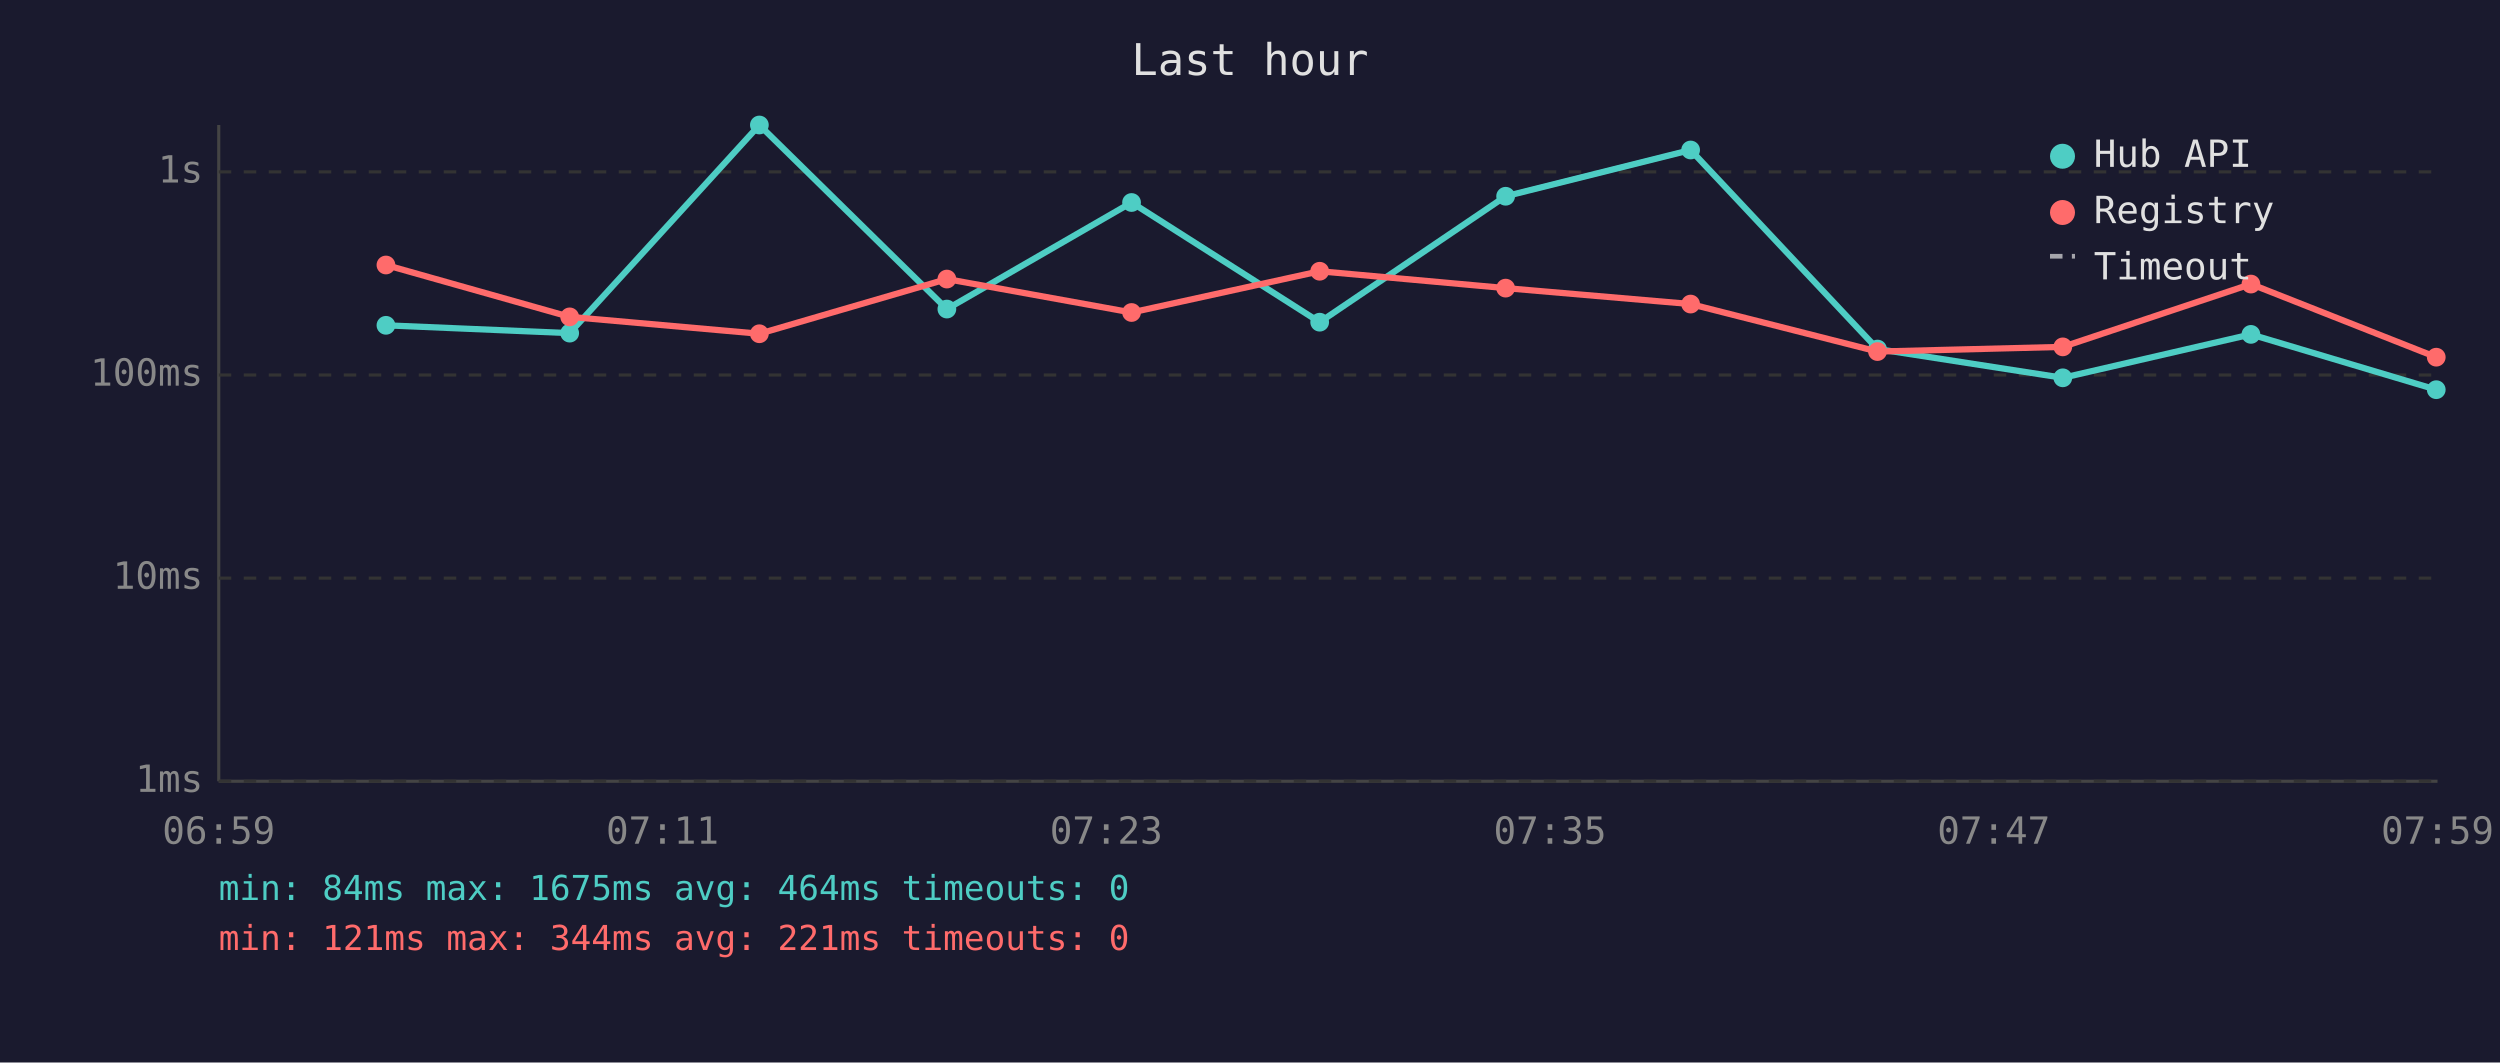
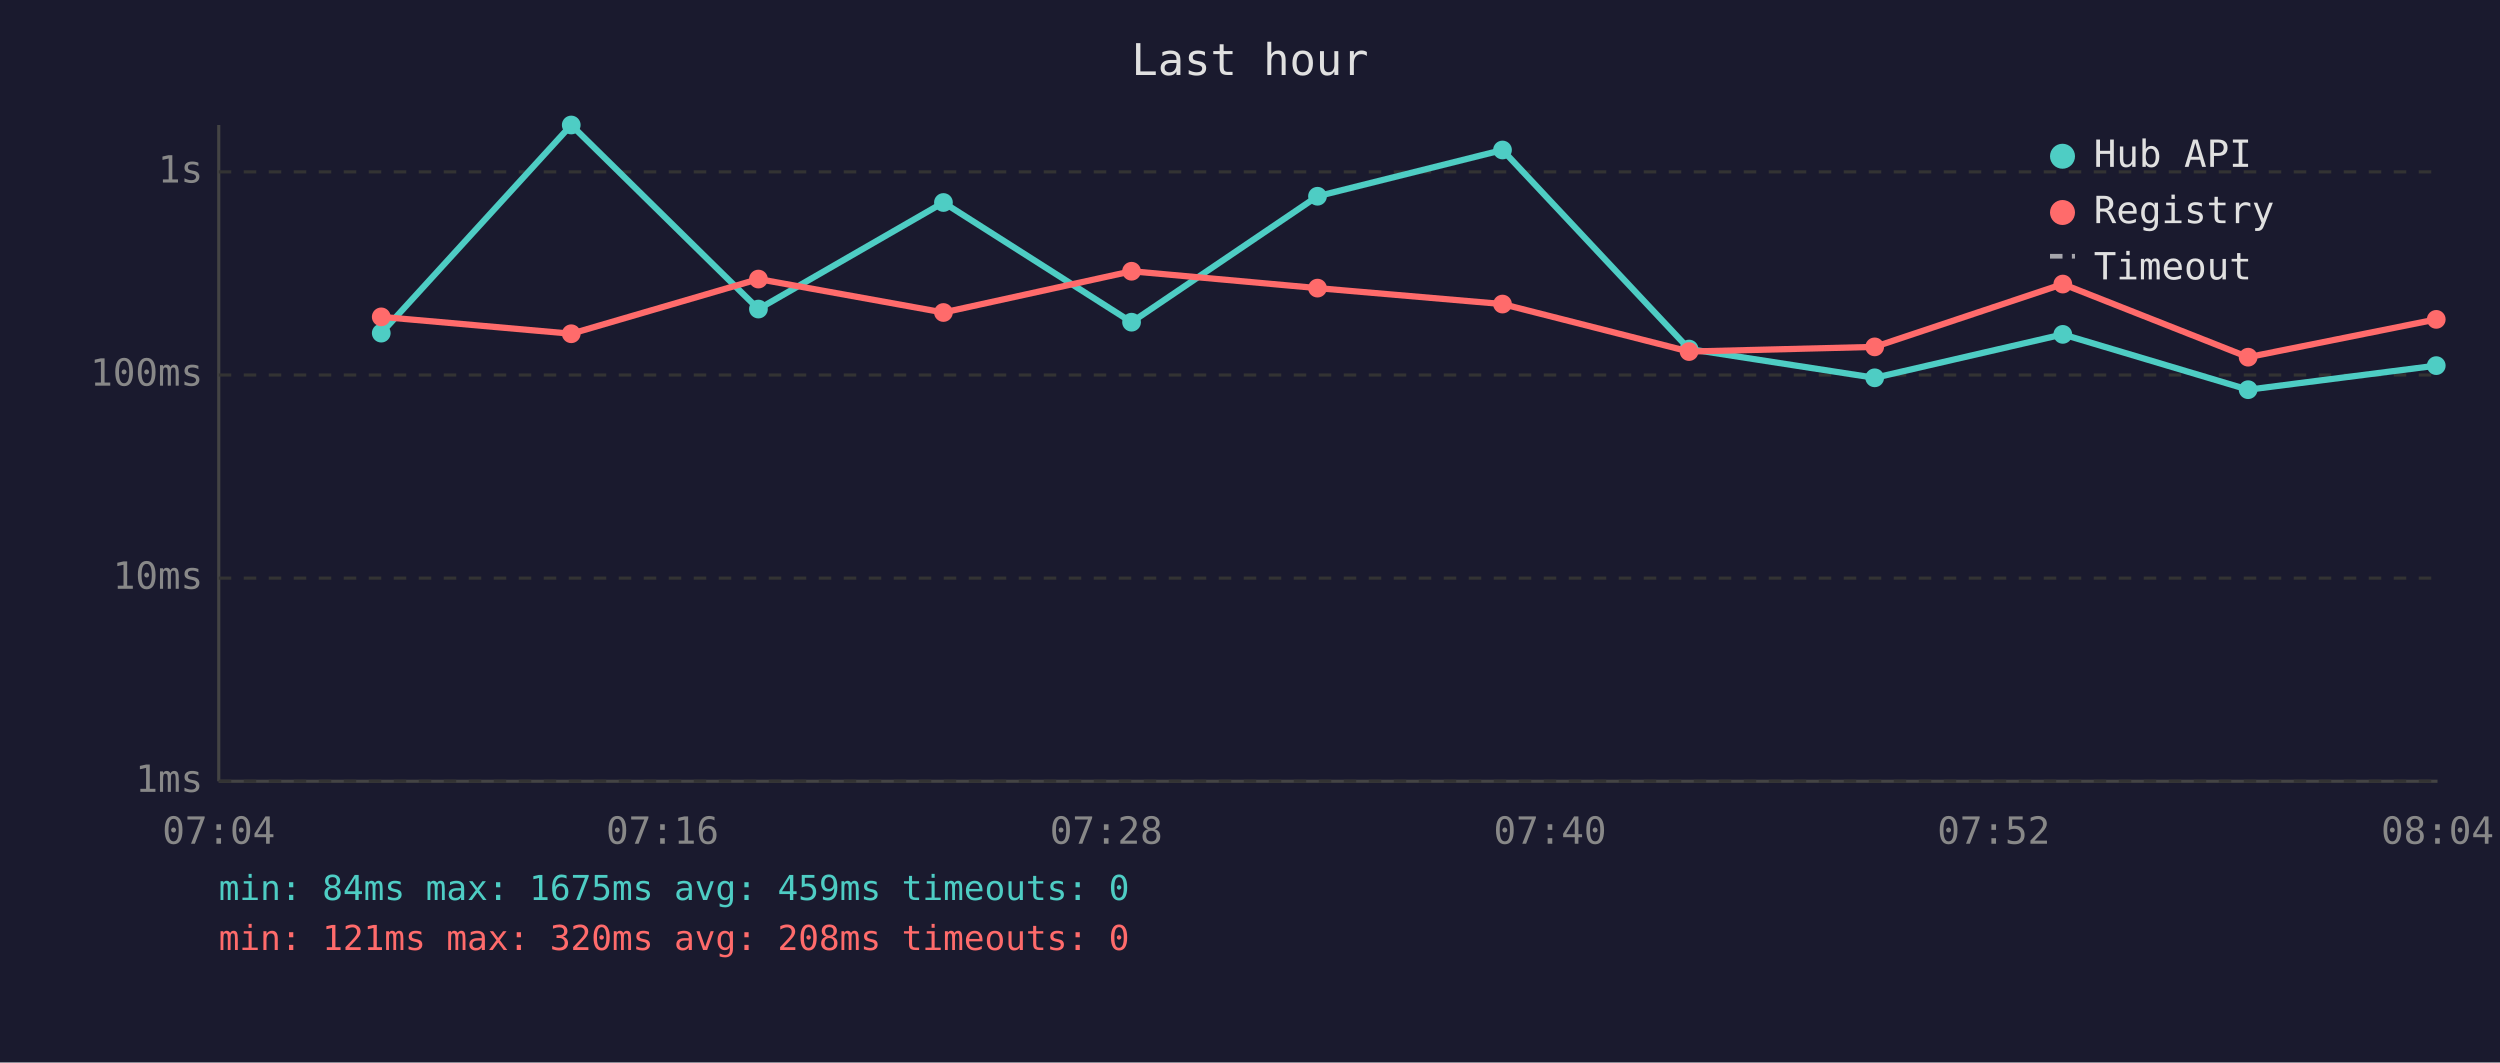
<svg xmlns="http://www.w3.org/2000/svg" viewBox="0 0 800 340" font-family="monospace" font-size="12">
  <rect width="800" height="340" fill="#1a1a2e" />
  <text x="400" y="24" fill="#e0e0e0" font-size="14" text-anchor="middle">Last hour</text>
  <line x1="70" y1="40" x2="70" y2="250" stroke="#444" stroke-width="1" />
  <line x1="70" y1="250" x2="780" y2="250" stroke="#444" stroke-width="1" />
  <line x1="70" y1="250" x2="780" y2="250" stroke="#333" stroke-width="1" stroke-dasharray="4" />
  <text x="65" y="250" fill="#888" text-anchor="end" dominant-baseline="middle">1ms</text>
  <line x1="70" y1="185" x2="780" y2="185" stroke="#333" stroke-width="1" stroke-dasharray="4" />
  <text x="65" y="185" fill="#888" text-anchor="end" dominant-baseline="middle">10ms</text>
  <line x1="70" y1="120" x2="780" y2="120" stroke="#333" stroke-width="1" stroke-dasharray="4" />
  <text x="65" y="120" fill="#888" text-anchor="end" dominant-baseline="middle">100ms</text>
  <line x1="70" y1="55" x2="780" y2="55" stroke="#333" stroke-width="1" stroke-dasharray="4" />
  <text x="65" y="55" fill="#888" text-anchor="end" dominant-baseline="middle">1s</text>
-   <text x="70" y="270" fill="#888" text-anchor="middle">06:59</text>
-   <text x="212" y="270" fill="#888" text-anchor="middle">07:11</text>
-   <text x="354" y="270" fill="#888" text-anchor="middle">07:23</text>
-   <text x="496" y="270" fill="#888" text-anchor="middle">07:35</text>
-   <text x="638" y="270" fill="#888" text-anchor="middle">07:47</text>
-   <text x="780" y="270" fill="#888" text-anchor="middle">07:59</text>
-   <polyline points="123.5,104.1 182.3,106.6 243.0,40.0 303.0,98.9 362.1,64.8 422.3,103.1 481.8,62.8 541.0,48.0 600.8,111.7 660.1,120.9 720.3,107.0 779.6,124.7" fill="none" stroke="#4ecdc4" stroke-width="2" opacity="1" />
-   <circle cx="123.5" cy="104.1" r="3" fill="#4ecdc4" />
-   <circle cx="182.3" cy="106.6" r="3" fill="#4ecdc4" />
-   <circle cx="243.0" cy="40.0" r="3" fill="#4ecdc4" />
-   <circle cx="303.0" cy="98.9" r="3" fill="#4ecdc4" />
-   <circle cx="362.1" cy="64.8" r="3" fill="#4ecdc4" />
-   <circle cx="422.3" cy="103.1" r="3" fill="#4ecdc4" />
-   <circle cx="481.8" cy="62.8" r="3" fill="#4ecdc4" />
-   <circle cx="541.0" cy="48.0" r="3" fill="#4ecdc4" />
-   <circle cx="600.8" cy="111.7" r="3" fill="#4ecdc4" />
-   <circle cx="660.1" cy="120.9" r="3" fill="#4ecdc4" />
-   <circle cx="720.3" cy="107.0" r="3" fill="#4ecdc4" />
-   <circle cx="779.6" cy="124.7" r="3" fill="#4ecdc4" />
-   <polyline points="123.5,84.8 182.3,101.4 243.0,106.8 303.0,89.3 362.1,100.0 422.3,86.8 481.8,92.2 541.0,97.3 600.8,112.5 660.1,111.0 720.3,90.9 779.6,114.3" fill="none" stroke="#ff6b6b" stroke-width="2" opacity="1" />
-   <circle cx="123.5" cy="84.8" r="3" fill="#ff6b6b" />
-   <circle cx="182.3" cy="101.4" r="3" fill="#ff6b6b" />
-   <circle cx="243.0" cy="106.8" r="3" fill="#ff6b6b" />
-   <circle cx="303.0" cy="89.3" r="3" fill="#ff6b6b" />
-   <circle cx="362.1" cy="100.0" r="3" fill="#ff6b6b" />
-   <circle cx="422.3" cy="86.8" r="3" fill="#ff6b6b" />
-   <circle cx="481.8" cy="92.2" r="3" fill="#ff6b6b" />
-   <circle cx="541.0" cy="97.3" r="3" fill="#ff6b6b" />
-   <circle cx="600.8" cy="112.5" r="3" fill="#ff6b6b" />
-   <circle cx="660.1" cy="111.0" r="3" fill="#ff6b6b" />
-   <circle cx="720.3" cy="90.9" r="3" fill="#ff6b6b" />
-   <circle cx="779.6" cy="114.3" r="3" fill="#ff6b6b" />
+   <text x="70" y="270" fill="#888" text-anchor="middle">07:04</text>
+   <text x="212" y="270" fill="#888" text-anchor="middle">07:16</text>
+   <text x="354" y="270" fill="#888" text-anchor="middle">07:28</text>
+   <text x="496" y="270" fill="#888" text-anchor="middle">07:40</text>
+   <text x="638" y="270" fill="#888" text-anchor="middle">07:52</text>
+   <text x="780" y="270" fill="#888" text-anchor="middle">08:04</text>
+   <polyline points="122.0,106.6 182.8,40.0 242.7,98.9 301.9,64.8 362.1,103.1 421.6,62.8 480.8,48.0 540.5,111.7 599.9,120.9 660.1,107.0 719.4,124.7 779.6,117.0" fill="none" stroke="#4ecdc4" stroke-width="2" opacity="1" />
+   <circle cx="122.0" cy="106.6" r="3" fill="#4ecdc4" />
+   <circle cx="182.8" cy="40.0" r="3" fill="#4ecdc4" />
+   <circle cx="242.7" cy="98.9" r="3" fill="#4ecdc4" />
+   <circle cx="301.9" cy="64.8" r="3" fill="#4ecdc4" />
+   <circle cx="362.1" cy="103.1" r="3" fill="#4ecdc4" />
+   <circle cx="421.6" cy="62.8" r="3" fill="#4ecdc4" />
+   <circle cx="480.8" cy="48.0" r="3" fill="#4ecdc4" />
+   <circle cx="540.5" cy="111.7" r="3" fill="#4ecdc4" />
+   <circle cx="599.9" cy="120.9" r="3" fill="#4ecdc4" />
+   <circle cx="660.1" cy="107.0" r="3" fill="#4ecdc4" />
+   <circle cx="719.4" cy="124.7" r="3" fill="#4ecdc4" />
+   <circle cx="779.6" cy="117.0" r="3" fill="#4ecdc4" />
+   <polyline points="122.0,101.4 182.8,106.8 242.7,89.3 301.9,100.0 362.1,86.8 421.6,92.2 480.8,97.3 540.5,112.5 599.9,111.0 660.1,90.9 719.4,114.3 779.6,102.2" fill="none" stroke="#ff6b6b" stroke-width="2" opacity="1" />
+   <circle cx="122.0" cy="101.4" r="3" fill="#ff6b6b" />
+   <circle cx="182.8" cy="106.8" r="3" fill="#ff6b6b" />
+   <circle cx="242.7" cy="89.3" r="3" fill="#ff6b6b" />
+   <circle cx="301.9" cy="100.0" r="3" fill="#ff6b6b" />
+   <circle cx="362.1" cy="86.8" r="3" fill="#ff6b6b" />
+   <circle cx="421.6" cy="92.2" r="3" fill="#ff6b6b" />
+   <circle cx="480.8" cy="97.3" r="3" fill="#ff6b6b" />
+   <circle cx="540.5" cy="112.5" r="3" fill="#ff6b6b" />
+   <circle cx="599.9" cy="111.0" r="3" fill="#ff6b6b" />
+   <circle cx="660.1" cy="90.9" r="3" fill="#ff6b6b" />
+   <circle cx="719.4" cy="114.3" r="3" fill="#ff6b6b" />
+   <circle cx="779.6" cy="102.2" r="3" fill="#ff6b6b" />
  <circle cx="660" cy="50" r="4" fill="#4ecdc4" />
  <text x="670" y="50" fill="#e0e0e0" dominant-baseline="middle">Hub API</text>
  <circle cx="660" cy="68" r="4" fill="#ff6b6b" />
  <text x="670" y="68" fill="#e0e0e0" dominant-baseline="middle">Registry</text>
  <line x1="656" y1="82" x2="664" y2="82" stroke="#e0e0e0" stroke-width="1.5" stroke-dasharray="4,3" opacity="0.7" />
  <text x="670" y="86" fill="#e0e0e0" dominant-baseline="middle">Timeout</text>
-   <text x="70" y="288" fill="#4ecdc4" font-size="11">min: 84ms  max: 1675ms  avg: 464ms  timeouts: 0</text>
-   <text x="70" y="304" fill="#ff6b6b" font-size="11">min: 121ms  max: 344ms  avg: 221ms  timeouts: 0</text>
+   <text x="70" y="288" fill="#4ecdc4" font-size="11">min: 84ms  max: 1675ms  avg: 459ms  timeouts: 0</text>
+   <text x="70" y="304" fill="#ff6b6b" font-size="11">min: 121ms  max: 320ms  avg: 208ms  timeouts: 0</text>
</svg>
